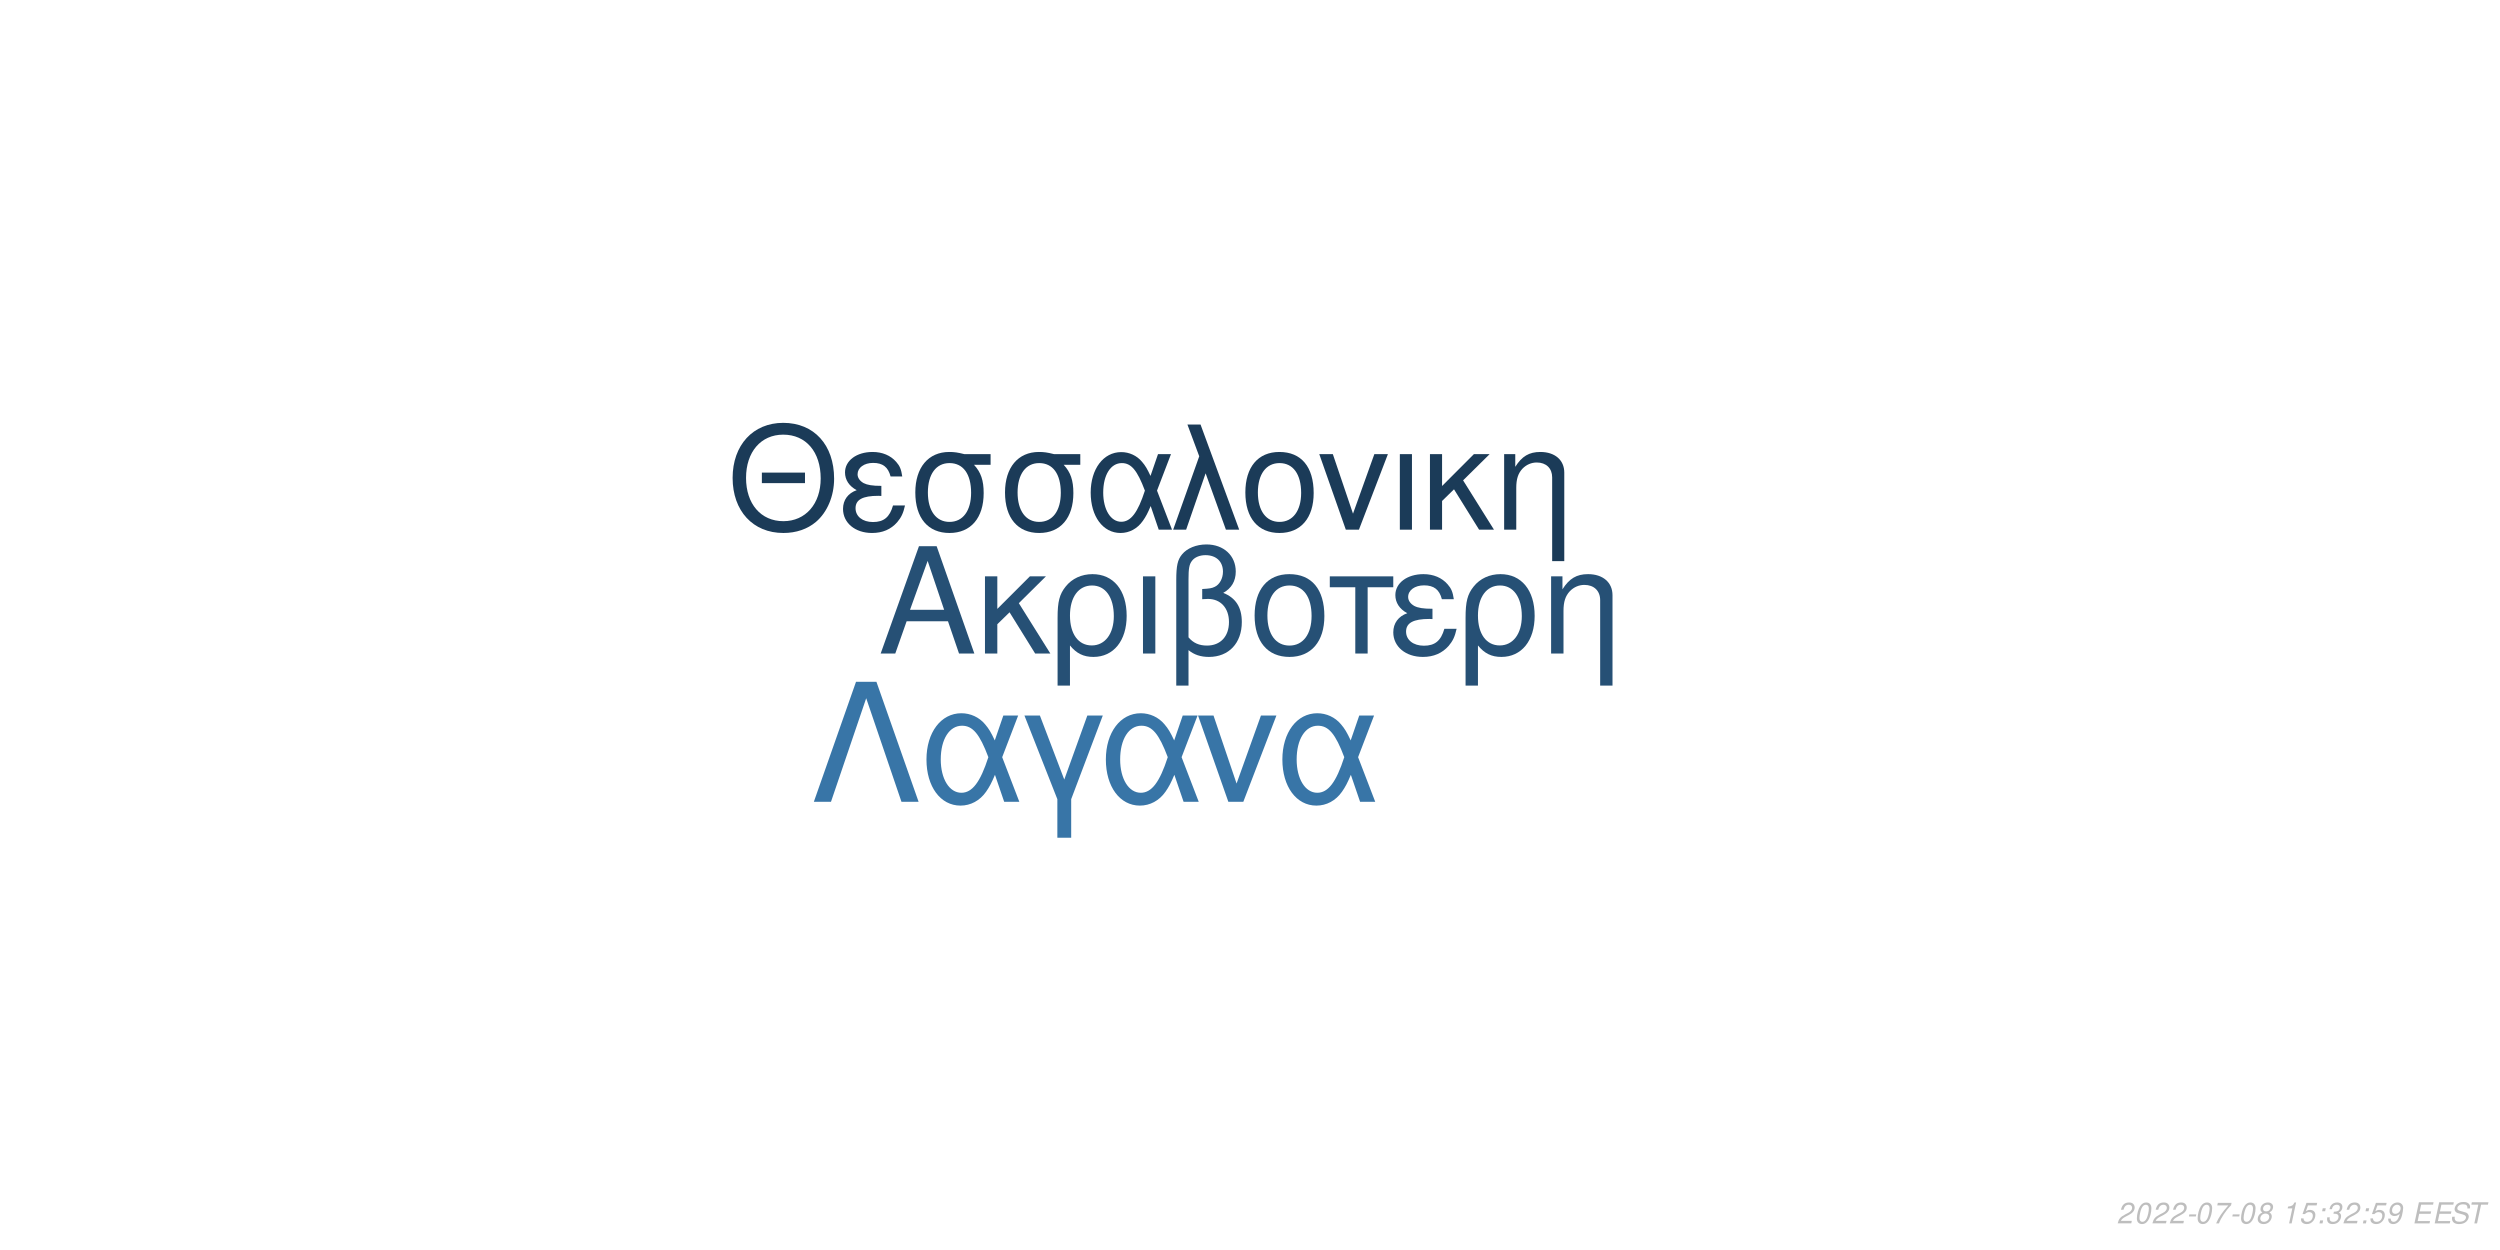
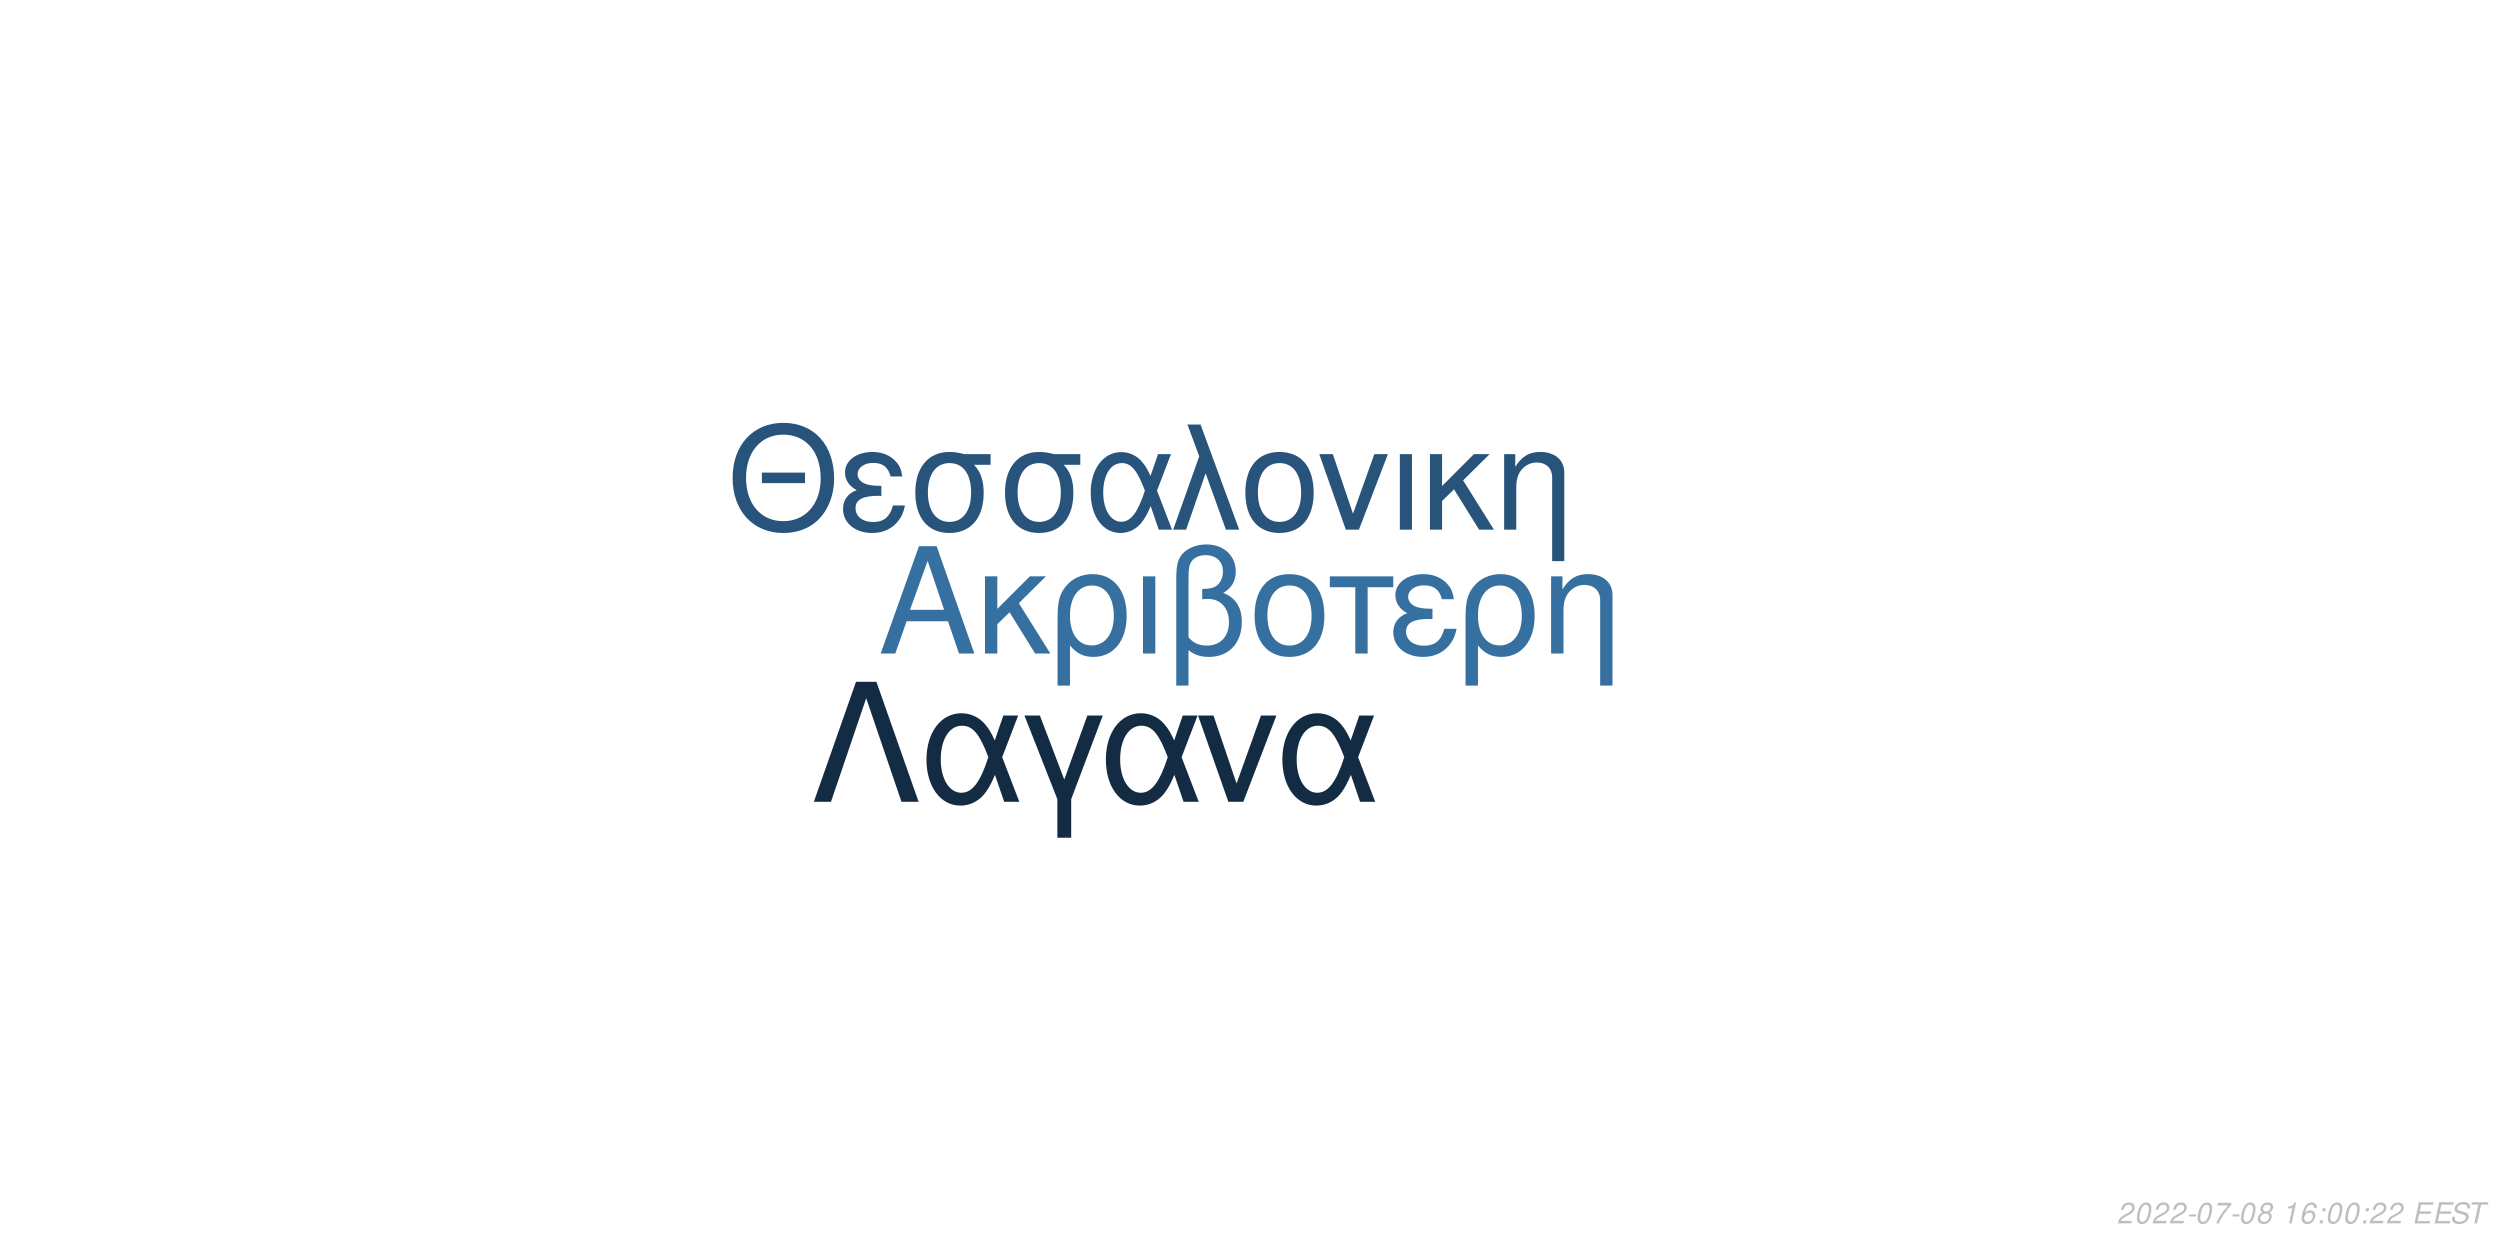
<svg xmlns="http://www.w3.org/2000/svg" xmlns:xlink="http://www.w3.org/1999/xlink" width="864pt" height="432pt" viewBox="0 0 864 432" version="1.1">
  <defs>
    <g>
      <symbol overflow="visible" id="glyph0-0">
        <path style="stroke:none;" d="" />
      </symbol>
      <symbol overflow="visible" id="glyph0-1">
        <path style="stroke:none;" d="M 24.125 -11.141 L 27.938 0 L 33.234 0 L 20.203 -37.094 L 14.094 -37.094 L 0.859 0 L 5.906 0 L 9.828 -11.141 Z M 22.797 -15.109 L 11 -15.109 L 17.094 -32.016 Z M 22.797 -15.109 " />
      </symbol>
      <symbol overflow="visible" id="glyph0-2">
        <path style="stroke:none;" d="M 7.172 -15.422 L 7.172 -26.672 L 2.906 -26.672 L 2.906 0 L 7.172 0 L 7.172 -10.125 L 11.406 -14.25 L 20.25 0 L 25.5 0 L 14.609 -17.406 L 23.969 -26.672 L 18.422 -26.672 Z M 7.172 -15.422 " />
      </symbol>
      <symbol overflow="visible" id="glyph0-3">
        <path style="stroke:none;" d="M 3 11.094 L 7.281 11.094 L 7.281 -2.797 C 9.516 -0.047 11.953 1.172 15.375 1.172 C 22.344 1.172 26.875 -4.422 26.875 -13.031 C 26.875 -21.891 22.297 -27.438 15.062 -27.438 C 11.297 -27.438 7.984 -25.906 5.797 -23.156 C 3.672 -20.516 3 -17.969 3 -12.359 Z M 14.906 -23.516 C 19.547 -23.516 22.438 -19.438 22.438 -12.922 C 22.438 -6.812 19.391 -2.797 14.812 -2.797 C 10.172 -2.797 7.281 -6.766 7.281 -13.125 C 7.281 -19.484 10.234 -23.516 14.906 -23.516 Z M 14.906 -23.516 " />
      </symbol>
      <symbol overflow="visible" id="glyph0-4">
        <path style="stroke:none;" d="M 3.516 0 L 7.781 0 L 7.781 -26.672 L 3.516 -26.672 Z M 3.516 0 " />
      </symbol>
      <symbol overflow="visible" id="glyph0-5">
        <path style="stroke:none;" d="M 4.016 11.094 L 8.25 11.094 L 8.25 -1.172 C 10.172 0.406 12.422 1.172 15.312 1.172 C 22.188 1.172 26.672 -3.609 26.672 -10.891 C 26.672 -15.984 24.578 -19.234 20.25 -20.969 C 23.109 -22.547 24.578 -25.031 24.578 -28.344 C 24.578 -33.844 20.406 -37.703 14.453 -37.703 C 10.938 -37.703 7.734 -36.391 6 -34.25 C 4.484 -32.422 4.016 -30.328 4.016 -25.391 Z M 8.25 -25.656 C 8.25 -29.359 8.5 -30.844 9.469 -32.062 C 10.375 -33.281 12.156 -34 14.094 -34 C 17.812 -34 20.156 -31.812 20.156 -28.297 C 20.156 -25.953 18.984 -23.812 17.297 -23.047 C 16.281 -22.547 15.469 -22.438 12.984 -22.297 L 12.984 -18.781 C 13.734 -18.828 14.344 -18.875 14.969 -18.875 C 19.344 -18.875 22.234 -15.719 22.234 -10.891 C 22.234 -5.906 19.281 -2.75 14.656 -2.75 C 11.953 -2.75 9.922 -3.609 8.25 -5.594 Z M 8.25 -25.656 " />
      </symbol>
      <symbol overflow="visible" id="glyph0-6">
        <path style="stroke:none;" d="M 14.094 -27.438 C 6.562 -27.438 2.094 -22.094 2.094 -13.125 C 2.094 -4.125 6.562 1.172 14.141 1.172 C 21.672 1.172 26.203 -4.172 26.203 -12.922 C 26.203 -22.188 21.828 -27.438 14.094 -27.438 Z M 14.141 -23.516 C 18.938 -23.516 21.781 -19.594 21.781 -12.984 C 21.781 -6.672 18.828 -2.75 14.141 -2.75 C 9.422 -2.75 6.516 -6.672 6.516 -13.125 C 6.516 -19.594 9.422 -23.516 14.141 -23.516 Z M 14.141 -23.516 " />
      </symbol>
      <symbol overflow="visible" id="glyph0-7">
        <path style="stroke:none;" d="M 7.891 0 L 12.156 0 L 12.156 -22.906 L 21.016 -22.906 L 21.016 -26.672 L -0.922 -26.672 L -0.922 -22.906 L 7.891 -22.906 Z M 7.891 0 " />
      </symbol>
      <symbol overflow="visible" id="glyph0-8">
        <path style="stroke:none;" d="M 14.562 -15.469 C 11.344 -15.469 9.562 -15.781 8.297 -16.438 C 6.922 -17.203 6.156 -18.328 6.156 -19.547 C 6.156 -21.891 8.453 -23.562 11.656 -23.562 C 15.062 -23.562 16.953 -22.094 17.812 -18.781 L 21.938 -18.781 C 21.578 -21.266 21.062 -22.5 19.797 -23.922 C 17.812 -26.203 14.906 -27.438 11.453 -27.438 C 5.797 -27.438 1.734 -24.375 1.734 -20.203 C 1.734 -17.609 3.156 -15.375 5.859 -13.938 C 2.797 -12.875 1.016 -10.484 1.016 -7.328 C 1.016 -2.391 5.297 1.172 11.25 1.172 C 14.969 1.172 17.906 -0.109 20.156 -2.641 C 21.578 -4.328 22.297 -5.797 22.906 -8.547 L 18.672 -8.547 C 17.5 -4.422 15.422 -2.703 11.609 -2.703 C 7.938 -2.703 5.438 -4.688 5.438 -7.578 C 5.438 -10.578 7.938 -11.953 13.484 -11.953 C 13.641 -11.953 14.094 -11.953 14.562 -11.906 Z M 14.562 -15.469 " />
      </symbol>
      <symbol overflow="visible" id="glyph0-9">
        <path style="stroke:none;" d="M 3.562 -26.672 L 3.562 0 L 7.844 0 L 7.844 -14.703 C 7.844 -17.906 8.5 -19.891 10.031 -21.531 C 11.406 -22.953 13.188 -23.719 15.062 -23.719 C 18.375 -23.719 20.516 -21.672 20.516 -18.469 L 20.516 11.094 L 24.781 11.094 L 24.781 -20.156 C 24.781 -24.578 21.469 -27.438 16.328 -27.438 C 12.359 -27.438 9.828 -25.906 7.484 -22.188 L 7.484 -26.672 Z M 3.562 -26.672 " />
      </symbol>
      <symbol overflow="visible" id="glyph1-0">
        <path style="stroke:none;" d="" />
      </symbol>
      <symbol overflow="visible" id="glyph1-1">
        <path style="stroke:none;" d="M 26.859 -19.734 L 11.953 -19.734 L 11.953 -16.094 L 26.859 -16.094 Z M 19.328 -36.922 C 8.922 -36.922 1.844 -29.25 1.844 -17.891 C 1.844 -6.484 8.875 1.141 19.391 1.141 C 23.812 1.141 27.703 -0.203 30.641 -2.688 C 34.578 -6.031 36.922 -11.656 36.922 -17.594 C 36.922 -29.297 30 -36.922 19.328 -36.922 Z M 19.328 -32.844 C 27.203 -32.844 32.281 -26.906 32.281 -17.688 C 32.281 -8.922 27.062 -2.938 19.391 -2.938 C 11.609 -2.938 6.484 -8.922 6.484 -17.891 C 6.484 -26.859 11.609 -32.844 19.328 -32.844 Z M 19.328 -32.844 " />
      </symbol>
      <symbol overflow="visible" id="glyph1-2">
        <path style="stroke:none;" d="M 14.25 -15.141 C 11.109 -15.141 9.375 -15.453 8.125 -16.094 C 6.781 -16.844 6.031 -17.938 6.031 -19.141 C 6.031 -21.422 8.266 -23.078 11.406 -23.078 C 14.75 -23.078 16.594 -21.625 17.438 -18.391 L 21.469 -18.391 C 21.125 -20.828 20.625 -22.031 19.391 -23.422 C 17.438 -25.656 14.594 -26.859 11.219 -26.859 C 5.688 -26.859 1.688 -23.875 1.688 -19.781 C 1.688 -17.234 3.094 -15.047 5.734 -13.656 C 2.734 -12.609 1 -10.266 1 -7.172 C 1 -2.344 5.188 1.141 11.016 1.141 C 14.656 1.141 17.547 -0.094 19.734 -2.594 C 21.125 -4.234 21.828 -5.688 22.422 -8.375 L 18.281 -8.375 C 17.141 -4.328 15.094 -2.641 11.359 -2.641 C 7.766 -2.641 5.328 -4.578 5.328 -7.422 C 5.328 -10.359 7.766 -11.703 13.203 -11.703 C 13.359 -11.703 13.797 -11.703 14.25 -11.656 Z M 14.25 -15.141 " />
      </symbol>
      <symbol overflow="visible" id="glyph1-3">
        <path style="stroke:none;" d="M 29 -26.109 L 19.938 -26.109 C 17.594 -26.703 16.438 -26.859 14.703 -26.859 C 7.469 -26.859 2.984 -21.469 2.984 -12.859 C 2.984 -4.031 7.375 1.141 14.797 1.141 C 22.172 1.141 26.609 -4.078 26.609 -12.656 C 26.609 -17.047 25.656 -19.828 23.266 -22.422 L 29 -22.422 Z M 14.797 -23.016 C 19.531 -23.016 22.266 -19.234 22.266 -12.75 C 22.266 -6.531 19.438 -2.688 14.797 -2.688 C 10.172 -2.688 7.328 -6.531 7.328 -12.859 C 7.328 -19.188 10.172 -23.016 14.797 -23.016 Z M 14.797 -23.016 " />
      </symbol>
      <symbol overflow="visible" id="glyph1-4">
        <path style="stroke:none;" d="M 29.344 -26.109 L 24.859 -26.109 L 22.266 -18.578 C 21.125 -21.031 20.484 -22.125 19.328 -23.469 C 17.547 -25.609 14.906 -26.812 12.156 -26.812 C 5.984 -26.812 1.594 -20.984 1.594 -12.812 C 1.594 -4.578 5.828 1.141 11.906 1.141 C 14.953 1.141 17.734 -0.344 19.625 -3.047 C 20.672 -4.531 21.281 -5.688 22.328 -8.172 L 25.109 0 L 29.703 0 L 24.516 -13.5 Z M 20.328 -13.5 C 17.891 -5.922 15.453 -2.734 12.156 -2.734 C 8.516 -2.734 5.922 -6.922 5.922 -12.812 C 5.922 -18.938 8.516 -23.016 12.359 -23.016 C 15.594 -23.016 17.688 -20.531 20.328 -13.5 Z M 20.328 -13.5 " />
      </symbol>
      <symbol overflow="visible" id="glyph1-5">
        <path style="stroke:none;" d="M 1.094 0 L 5.578 0 L 12.312 -19.484 L 19.328 0 L 23.922 0 L 10.562 -36.328 L 6.031 -36.328 L 10.109 -25.359 Z M 1.094 0 " />
      </symbol>
      <symbol overflow="visible" id="glyph1-6">
        <path style="stroke:none;" d="M 13.797 -26.859 C 6.422 -26.859 2.047 -21.625 2.047 -12.859 C 2.047 -4.031 6.422 1.141 13.859 1.141 C 21.234 1.141 25.656 -4.078 25.656 -12.656 C 25.656 -21.719 21.375 -26.859 13.797 -26.859 Z M 13.859 -23.016 C 18.531 -23.016 21.328 -19.188 21.328 -12.703 C 21.328 -6.531 18.438 -2.688 13.859 -2.688 C 9.219 -2.688 6.375 -6.531 6.375 -12.859 C 6.375 -19.188 9.219 -23.016 13.859 -23.016 Z M 13.859 -23.016 " />
      </symbol>
      <symbol overflow="visible" id="glyph1-7">
        <path style="stroke:none;" d="M 14.297 0 L 24.312 -26.109 L 19.625 -26.109 L 12.25 -5.531 L 5.281 -26.109 L 0.594 -26.109 L 9.766 0 Z M 14.297 0 " />
      </symbol>
      <symbol overflow="visible" id="glyph1-8">
        <path style="stroke:none;" d="M 3.438 0 L 7.625 0 L 7.625 -26.109 L 3.438 -26.109 Z M 3.438 0 " />
      </symbol>
      <symbol overflow="visible" id="glyph1-9">
        <path style="stroke:none;" d="M 7.031 -15.094 L 7.031 -26.109 L 2.844 -26.109 L 2.844 0 L 7.031 0 L 7.031 -9.922 L 11.156 -13.953 L 19.828 0 L 24.969 0 L 14.297 -17.047 L 23.469 -26.109 L 18.031 -26.109 Z M 7.031 -15.094 " />
      </symbol>
      <symbol overflow="visible" id="glyph1-10">
        <path style="stroke:none;" d="M 3.484 -26.109 L 3.484 0 L 7.672 0 L 7.672 -14.406 C 7.672 -17.547 8.328 -19.484 9.812 -21.078 C 11.156 -22.469 12.906 -23.219 14.75 -23.219 C 17.984 -23.219 20.078 -21.234 20.078 -18.094 L 20.078 10.859 L 24.266 10.859 L 24.266 -19.734 C 24.266 -24.062 21.031 -26.859 16 -26.859 C 12.109 -26.859 9.609 -25.359 7.328 -21.719 L 7.328 -26.109 Z M 3.484 -26.109 " />
      </symbol>
      <symbol overflow="visible" id="glyph2-0">
        <path style="stroke:none;" d="" />
      </symbol>
      <symbol overflow="visible" id="glyph2-1">
        <path style="stroke:none;" d="M 22.531 -41.484 L 15.484 -41.484 L 0.906 0 L 6.828 0 L 19 -35.797 L 31.188 0 L 37.109 0 Z M 22.531 -41.484 " />
      </symbol>
      <symbol overflow="visible" id="glyph2-2">
        <path style="stroke:none;" d="M 33.516 -29.812 L 28.391 -29.812 L 25.438 -21.219 C 24.125 -24.016 23.391 -25.266 22.078 -26.797 C 20.031 -29.25 17.016 -30.609 13.891 -30.609 C 6.828 -30.609 1.828 -23.953 1.828 -14.625 C 1.828 -5.234 6.656 1.312 13.594 1.312 C 17.078 1.312 20.266 -0.391 22.422 -3.469 C 23.609 -5.172 24.297 -6.484 25.5 -9.328 L 28.688 0 L 33.922 0 L 28 -15.422 Z M 23.219 -15.422 C 20.422 -6.766 17.641 -3.125 13.891 -3.125 C 9.734 -3.125 6.766 -7.906 6.766 -14.625 C 6.766 -21.625 9.734 -26.297 14.109 -26.297 C 17.812 -26.297 20.203 -23.453 23.219 -15.422 Z M 23.219 -15.422 " />
      </symbol>
      <symbol overflow="visible" id="glyph2-3">
        <path style="stroke:none;" d="M 12.062 12.406 L 16.844 12.406 L 16.844 -0.906 L 27.766 -29.812 L 22.422 -29.812 L 14.453 -7.688 L 6.031 -29.812 L 0.688 -29.812 L 12.062 -0.906 Z M 12.062 12.406 " />
      </symbol>
      <symbol overflow="visible" id="glyph2-4">
        <path style="stroke:none;" d="M 16.328 0 L 27.766 -29.812 L 22.422 -29.812 L 14 -6.312 L 6.031 -29.812 L 0.688 -29.812 L 11.156 0 Z M 16.328 0 " />
      </symbol>
      <symbol overflow="visible" id="glyph3-0">
        <path style="stroke:none;" d="" />
      </symbol>
      <symbol overflow="visible" id="glyph3-1">
        <path style="stroke:none;" d="M 5.234 -0.875 L 1.469 -0.875 C 1.641 -1.375 2.203 -1.891 3.109 -2.344 L 4.234 -2.938 C 5.562 -3.625 6.219 -4.469 6.219 -5.484 C 6.219 -5.938 6.062 -6.359 5.797 -6.656 C 5.469 -7.047 4.984 -7.234 4.312 -7.234 C 2.766 -7.234 1.891 -6.453 1.484 -4.734 L 2.375 -4.734 C 2.484 -5.188 2.609 -5.484 2.797 -5.75 C 3.094 -6.203 3.609 -6.453 4.188 -6.453 C 4.891 -6.453 5.344 -6.031 5.344 -5.375 C 5.344 -4.703 4.859 -4.094 4.016 -3.656 L 2.984 -3.125 C 1.234 -2.188 0.797 -1.656 0.344 -0.016 L 5.047 -0.016 Z M 5.234 -0.875 " />
      </symbol>
      <symbol overflow="visible" id="glyph3-2">
        <path style="stroke:none;" d="M 4.203 -7.234 C 3.375 -7.234 2.688 -6.812 2.125 -5.984 C 1.484 -5.047 0.984 -3.188 0.984 -1.734 C 0.984 -1.109 1.172 -0.562 1.484 -0.266 C 1.797 0.047 2.281 0.234 2.766 0.234 C 3.625 0.234 4.281 -0.156 4.859 -1.016 C 5.516 -1.953 6 -3.797 6 -5.266 C 6 -6.5 5.328 -7.234 4.203 -7.234 Z M 4.094 -6.453 C 4.734 -6.453 5.125 -5.984 5.125 -5.156 C 5.125 -4.203 4.781 -2.625 4.406 -1.812 C 3.984 -0.938 3.516 -0.547 2.875 -0.547 C 2.25 -0.547 1.875 -1.031 1.875 -1.828 C 1.875 -2.797 2.203 -4.344 2.594 -5.203 C 2.984 -6.047 3.453 -6.453 4.094 -6.453 Z M 4.094 -6.453 " />
      </symbol>
      <symbol overflow="visible" id="glyph3-3">
        <path style="stroke:none;" d="M 3.516 -3.125 L 1.125 -3.125 L 0.969 -2.406 L 3.359 -2.406 Z M 3.516 -3.125 " />
      </symbol>
      <symbol overflow="visible" id="glyph3-4">
        <path style="stroke:none;" d="M 6.703 -7.094 L 1.953 -7.094 L 1.766 -6.219 L 5.594 -6.219 C 3.344 -3.688 2.266 -2.109 1.375 0 L 2.344 0 C 3.031 -1.906 4.828 -4.594 6.547 -6.281 Z M 6.703 -7.094 " />
      </symbol>
      <symbol overflow="visible" id="glyph3-5">
        <path style="stroke:none;" d="M 4.766 -3.797 C 5.078 -3.969 5.234 -4.078 5.438 -4.234 C 5.812 -4.594 6.062 -5.172 6.062 -5.734 C 6.062 -6.625 5.344 -7.234 4.266 -7.234 C 2.812 -7.234 1.703 -6.219 1.703 -4.875 C 1.703 -4.406 1.875 -4.125 2.359 -3.812 C 1.297 -3.312 0.75 -2.516 0.75 -1.469 C 0.75 -0.438 1.547 0.234 2.812 0.234 C 3.656 0.234 4.359 -0.094 4.938 -0.734 C 5.359 -1.234 5.609 -1.859 5.609 -2.438 C 5.609 -3.047 5.312 -3.516 4.766 -3.797 Z M 4.109 -6.453 C 4.797 -6.453 5.188 -6.125 5.188 -5.578 C 5.188 -5.266 5.062 -4.922 4.859 -4.672 C 4.562 -4.312 4.188 -4.156 3.656 -4.156 C 2.984 -4.156 2.594 -4.453 2.594 -4.984 C 2.594 -5.859 3.203 -6.453 4.109 -6.453 Z M 3.453 -3.406 C 4.234 -3.406 4.734 -2.984 4.734 -2.312 C 4.734 -1.312 3.922 -0.547 2.875 -0.547 C 2.125 -0.547 1.625 -0.969 1.625 -1.625 C 1.625 -2.609 2.438 -3.406 3.453 -3.406 Z M 3.453 -3.406 " />
      </symbol>
      <symbol overflow="visible" id="glyph3-6">
        <path style="stroke:none;" d="" />
      </symbol>
      <symbol overflow="visible" id="glyph3-7">
        <path style="stroke:none;" d="M 3.703 -5.188 L 2.594 0 L 3.469 0 L 5.016 -7.234 L 4.438 -7.234 C 3.906 -6.156 3.688 -6.016 2.234 -5.812 L 2.109 -5.188 Z M 3.703 -5.188 " />
      </symbol>
      <symbol overflow="visible" id="glyph3-8">
-         <path style="stroke:none;" d="M 6.297 -7.094 L 2.594 -7.094 L 1.234 -3.234 L 2.047 -3.234 C 2.656 -3.766 2.938 -3.906 3.531 -3.906 C 4.328 -3.906 4.797 -3.453 4.797 -2.688 C 4.797 -1.438 3.969 -0.547 2.828 -0.547 C 2.031 -0.547 1.609 -0.938 1.578 -1.734 L 0.703 -1.734 L 0.703 -1.516 C 0.703 -0.938 0.844 -0.547 1.188 -0.266 C 1.562 0.062 2.078 0.234 2.703 0.234 C 3.656 0.234 4.391 -0.156 4.984 -0.922 C 5.422 -1.5 5.672 -2.234 5.672 -2.953 C 5.672 -4 4.938 -4.672 3.812 -4.672 C 3.328 -4.672 2.906 -4.547 2.406 -4.234 L 3.109 -6.219 L 6.109 -6.219 Z M 6.297 -7.094 " />
+         <path style="stroke:none;" d="M 6.125 -5.344 L 6.141 -5.625 C 6.141 -6.609 5.453 -7.234 4.391 -7.234 C 3.438 -7.234 2.641 -6.719 2.016 -5.703 C 1.422 -4.781 0.938 -2.953 0.938 -1.688 C 0.938 -0.516 1.688 0.234 2.859 0.234 C 3.703 0.234 4.438 -0.156 5 -0.875 C 5.406 -1.422 5.672 -2.156 5.672 -2.766 C 5.672 -3.812 4.969 -4.5 3.906 -4.5 C 3.234 -4.5 2.672 -4.234 2.094 -3.625 C 2.406 -5.375 3.234 -6.453 4.25 -6.453 C 4.703 -6.453 5.062 -6.234 5.172 -5.844 C 5.203 -5.719 5.234 -5.578 5.25 -5.344 Z M 3.656 -3.734 C 4.344 -3.734 4.797 -3.281 4.797 -2.625 C 4.797 -1.469 3.984 -0.547 2.984 -0.547 C 2.297 -0.547 1.812 -1.047 1.812 -1.766 C 1.812 -2.859 2.625 -3.734 3.656 -3.734 Z M 3.656 -3.734 " />
      </symbol>
      <symbol overflow="visible" id="glyph3-9">
        <path style="stroke:none;" d="M 2.359 -1.031 L 1.312 -1.031 L 1.094 0 L 2.141 0 Z M 3.266 -5.234 L 2.219 -5.234 L 2 -4.203 L 3.047 -4.203 Z M 3.266 -5.234 " />
      </symbol>
      <symbol overflow="visible" id="glyph3-10">
-         <path style="stroke:none;" d="M 2.922 -3.312 C 3.125 -3.344 3.234 -3.344 3.375 -3.344 C 4.203 -3.344 4.688 -3 4.688 -2.406 C 4.688 -1.312 3.906 -0.547 2.781 -0.547 C 2.047 -0.547 1.594 -0.938 1.594 -1.562 C 1.594 -1.719 1.609 -1.844 1.656 -2.094 L 0.766 -2.094 C 0.734 -1.797 0.719 -1.641 0.719 -1.469 C 0.719 -0.375 1.406 0.234 2.641 0.234 C 3.547 0.234 4.297 -0.078 4.812 -0.656 C 5.266 -1.156 5.562 -1.875 5.562 -2.547 C 5.562 -3.125 5.344 -3.453 4.797 -3.734 C 5.641 -4.234 6.016 -4.844 6.016 -5.734 C 6.016 -6.656 5.312 -7.234 4.203 -7.234 C 3.375 -7.234 2.672 -6.938 2.188 -6.375 C 1.891 -6.031 1.703 -5.641 1.516 -4.906 L 2.391 -4.906 C 2.5 -5.359 2.594 -5.594 2.734 -5.812 C 3.047 -6.234 3.516 -6.453 4.078 -6.453 C 4.734 -6.453 5.141 -6.125 5.141 -5.578 C 5.141 -5.188 5.016 -4.797 4.797 -4.547 C 4.516 -4.234 4 -4.062 3.266 -4.062 L 3.078 -4.062 Z M 2.922 -3.312 " />
+         <path style="stroke:none;" d="M 2.547 -3.312 L 6.5 -3.312 L 6.688 -4.141 L 2.719 -4.141 L 3.219 -6.469 L 7.344 -6.469 L 7.516 -7.297 L 2.453 -7.297 L 0.906 0 L 6.125 0 L 6.297 -0.812 L 2.016 -0.812 Z M 2.547 -3.312 " />
      </symbol>
      <symbol overflow="visible" id="glyph3-11">
-         <path style="stroke:none;" d="M 0.844 -1.656 C 0.844 -1.547 0.844 -1.438 0.844 -1.375 C 0.844 -0.406 1.531 0.234 2.578 0.234 C 3.203 0.234 3.766 0.016 4.297 -0.438 C 4.938 -1 5.312 -1.656 5.594 -2.719 C 5.844 -3.672 6.016 -4.766 6.016 -5.375 C 6.016 -5.844 5.844 -6.328 5.547 -6.656 C 5.203 -7.031 4.703 -7.234 4.062 -7.234 C 2.516 -7.234 1.297 -5.938 1.297 -4.266 C 1.297 -3.203 1.984 -2.547 3.047 -2.547 C 3.484 -2.547 3.953 -2.672 4.281 -2.891 C 4.406 -2.984 4.547 -3.078 4.828 -3.344 C 4.438 -1.484 3.703 -0.547 2.703 -0.547 C 2.109 -0.547 1.719 -0.938 1.719 -1.547 L 1.719 -1.656 Z M 3.953 -6.453 C 4.625 -6.453 5.141 -5.953 5.141 -5.281 C 5.141 -4.188 4.312 -3.312 3.297 -3.312 C 2.594 -3.312 2.172 -3.734 2.172 -4.453 C 2.172 -5.562 2.984 -6.453 3.953 -6.453 Z M 3.953 -6.453 " />
+         <path style="stroke:none;" d="M 7.062 -5.156 C 7.125 -5.438 7.141 -5.562 7.141 -5.703 C 7.141 -6.156 6.938 -6.594 6.594 -6.891 C 6.188 -7.25 5.656 -7.406 4.875 -7.406 C 3.844 -7.406 3.047 -7.125 2.5 -6.562 C 2.094 -6.141 1.781 -5.438 1.781 -4.922 C 1.781 -4.297 2.219 -3.766 2.891 -3.562 L 4.594 -3.094 C 5.406 -2.859 5.734 -2.578 5.734 -2.094 C 5.734 -1.781 5.547 -1.406 5.266 -1.141 C 4.844 -0.766 4.266 -0.578 3.453 -0.578 C 2.328 -0.578 1.812 -0.984 1.812 -1.906 C 1.812 -2.047 1.812 -2.125 1.844 -2.312 L 0.984 -2.312 C 0.906 -2.062 0.891 -1.906 0.891 -1.688 C 0.891 -0.484 1.797 0.234 3.297 0.234 C 4.359 0.234 5.234 -0.062 5.812 -0.609 C 6.344 -1.078 6.688 -1.797 6.688 -2.375 C 6.688 -2.641 6.609 -2.906 6.453 -3.156 C 6.234 -3.5 5.938 -3.703 5.469 -3.828 L 3.75 -4.312 C 2.984 -4.547 2.734 -4.734 2.734 -5.188 C 2.734 -5.547 2.875 -5.844 3.188 -6.109 C 3.547 -6.438 4.031 -6.594 4.703 -6.594 C 5.266 -6.594 5.688 -6.484 5.906 -6.297 C 6.094 -6.125 6.219 -5.797 6.219 -5.516 C 6.219 -5.422 6.203 -5.344 6.188 -5.156 Z M 7.062 -5.156 " />
      </symbol>
      <symbol overflow="visible" id="glyph3-12">
-         <path style="stroke:none;" d="M 2.547 -3.312 L 6.5 -3.312 L 6.688 -4.141 L 2.719 -4.141 L 3.219 -6.469 L 7.344 -6.469 L 7.516 -7.297 L 2.453 -7.297 L 0.906 0 L 6.125 0 L 6.297 -0.812 L 2.016 -0.812 Z M 2.547 -3.312 " />
-       </symbol>
-       <symbol overflow="visible" id="glyph3-13">
-         <path style="stroke:none;" d="M 7.062 -5.156 C 7.125 -5.438 7.141 -5.562 7.141 -5.703 C 7.141 -6.156 6.938 -6.594 6.594 -6.891 C 6.188 -7.25 5.656 -7.406 4.875 -7.406 C 3.844 -7.406 3.047 -7.125 2.5 -6.562 C 2.094 -6.141 1.781 -5.438 1.781 -4.922 C 1.781 -4.297 2.219 -3.766 2.891 -3.562 L 4.594 -3.094 C 5.406 -2.859 5.734 -2.578 5.734 -2.094 C 5.734 -1.781 5.547 -1.406 5.266 -1.141 C 4.844 -0.766 4.266 -0.578 3.453 -0.578 C 2.328 -0.578 1.812 -0.984 1.812 -1.906 C 1.812 -2.047 1.812 -2.125 1.844 -2.312 L 0.984 -2.312 C 0.906 -2.062 0.891 -1.906 0.891 -1.688 C 0.891 -0.484 1.797 0.234 3.297 0.234 C 4.359 0.234 5.234 -0.062 5.812 -0.609 C 6.344 -1.078 6.688 -1.797 6.688 -2.375 C 6.688 -2.641 6.609 -2.906 6.453 -3.156 C 6.234 -3.5 5.938 -3.703 5.469 -3.828 L 3.75 -4.312 C 2.984 -4.547 2.734 -4.734 2.734 -5.188 C 2.734 -5.547 2.875 -5.844 3.188 -6.109 C 3.547 -6.438 4.031 -6.594 4.703 -6.594 C 5.266 -6.594 5.688 -6.484 5.906 -6.297 C 6.094 -6.125 6.219 -5.797 6.219 -5.516 C 6.219 -5.422 6.203 -5.344 6.188 -5.156 Z M 7.062 -5.156 " />
-       </symbol>
-       <symbol overflow="visible" id="glyph3-14">
        <path style="stroke:none;" d="M 4.938 -6.469 L 7.312 -6.469 L 7.484 -7.297 L 1.75 -7.297 L 1.578 -6.469 L 3.984 -6.469 L 2.609 0 L 3.547 0 Z M 4.938 -6.469 " />
      </symbol>
    </g>
  </defs>
  <g id="surface1">
    <rect x="0" y="0" width="864" height="432" style="fill:rgb(100%,100%,100%);fill-opacity:1;stroke:none;" />
-     <g style="fill:rgb(14.902%,31.373%,45.882%);fill-opacity:1;">
+     <g style="fill:rgb(21.176%,43.922%,62.745%);fill-opacity:1;">
      <use xlink:href="#glyph0-1" x="303.5" y="225.861" />
      <use xlink:href="#glyph0-2" x="337.5" y="225.861" />
      <use xlink:href="#glyph0-3" x="362.5" y="225.861" />
      <use xlink:href="#glyph0-4" x="391.5" y="225.861" />
      <use xlink:href="#glyph0-5" x="402.5" y="225.861" />
      <use xlink:href="#glyph0-6" x="431.5" y="225.861" />
      <use xlink:href="#glyph0-7" x="460.5" y="225.861" />
      <use xlink:href="#glyph0-8" x="480.5" y="225.861" />
      <use xlink:href="#glyph0-3" x="503.5" y="225.861" />
      <use xlink:href="#glyph0-9" x="532.5" y="225.861" />
    </g>
-     <g style="fill:rgb(10.588%,23.137%,34.51%);fill-opacity:1;">
+     <g style="fill:rgb(15.686%,32.941%,48.235%);fill-opacity:1;">
      <use xlink:href="#glyph1-1" x="251.348" y="183.058" />
      <use xlink:href="#glyph1-2" x="290.348" y="183.058" />
      <use xlink:href="#glyph1-3" x="313.348" y="183.058" />
      <use xlink:href="#glyph1-3" x="344.348" y="183.058" />
      <use xlink:href="#glyph1-4" x="375.348" y="183.058" />
      <use xlink:href="#glyph1-5" x="404.348" y="183.058" />
      <use xlink:href="#glyph1-6" x="428.348" y="183.058" />
      <use xlink:href="#glyph1-7" x="455.348" y="183.058" />
      <use xlink:href="#glyph1-8" x="480.348" y="183.058" />
      <use xlink:href="#glyph1-9" x="491.348" y="183.058" />
      <use xlink:href="#glyph1-10" x="516.348" y="183.058" />
    </g>
-     <g style="fill:rgb(21.961%,45.882%,65.49%);fill-opacity:1;">
+     <g style="fill:rgb(7.451%,16.863%,26.275%);fill-opacity:1;">
      <use xlink:href="#glyph2-1" x="280.359" y="277.105" />
      <use xlink:href="#glyph2-2" x="318.359" y="277.105" />
      <use xlink:href="#glyph2-3" x="353.359" y="277.105" />
      <use xlink:href="#glyph2-2" x="380.359" y="277.105" />
      <use xlink:href="#glyph2-4" x="413.359" y="277.105" />
      <use xlink:href="#glyph2-2" x="441.359" y="277.105" />
    </g>
    <g style="fill:rgb(74.51%,74.51%,74.51%);fill-opacity:1;">
      <use xlink:href="#glyph3-1" x="731.52" y="422.81" />
      <use xlink:href="#glyph3-2" x="737.52" y="422.81" />
      <use xlink:href="#glyph3-1" x="743.52" y="422.81" />
      <use xlink:href="#glyph3-1" x="749.52" y="422.81" />
      <use xlink:href="#glyph3-3" x="755.52" y="422.81" />
      <use xlink:href="#glyph3-2" x="758.52" y="422.81" />
      <use xlink:href="#glyph3-4" x="764.52" y="422.81" />
      <use xlink:href="#glyph3-3" x="770.52" y="422.81" />
      <use xlink:href="#glyph3-2" x="773.52" y="422.81" />
      <use xlink:href="#glyph3-5" x="779.52" y="422.81" />
      <use xlink:href="#glyph3-6" x="785.52" y="422.81" />
      <use xlink:href="#glyph3-7" x="788.52" y="422.81" />
      <use xlink:href="#glyph3-8" x="794.52" y="422.81" />
      <use xlink:href="#glyph3-9" x="800.52" y="422.81" />
-       <use xlink:href="#glyph3-10" x="803.52" y="422.81" />
-       <use xlink:href="#glyph3-1" x="809.52" y="422.81" />
+       <use xlink:href="#glyph3-2" x="803.52" y="422.81" />
+       <use xlink:href="#glyph3-2" x="809.52" y="422.81" />
      <use xlink:href="#glyph3-9" x="815.52" y="422.81" />
-       <use xlink:href="#glyph3-8" x="818.52" y="422.81" />
-       <use xlink:href="#glyph3-11" x="824.52" y="422.81" />
+       <use xlink:href="#glyph3-1" x="818.52" y="422.81" />
+       <use xlink:href="#glyph3-1" x="824.52" y="422.81" />
      <use xlink:href="#glyph3-6" x="830.52" y="422.81" />
-       <use xlink:href="#glyph3-12" x="833.52" y="422.81" />
-       <use xlink:href="#glyph3-12" x="840.52" y="422.81" />
-       <use xlink:href="#glyph3-13" x="846.52" y="422.81" />
-       <use xlink:href="#glyph3-14" x="852.52" y="422.81" />
+       <use xlink:href="#glyph3-10" x="833.52" y="422.81" />
+       <use xlink:href="#glyph3-10" x="840.52" y="422.81" />
+       <use xlink:href="#glyph3-11" x="846.52" y="422.81" />
+       <use xlink:href="#glyph3-12" x="852.52" y="422.81" />
    </g>
  </g>
</svg>
